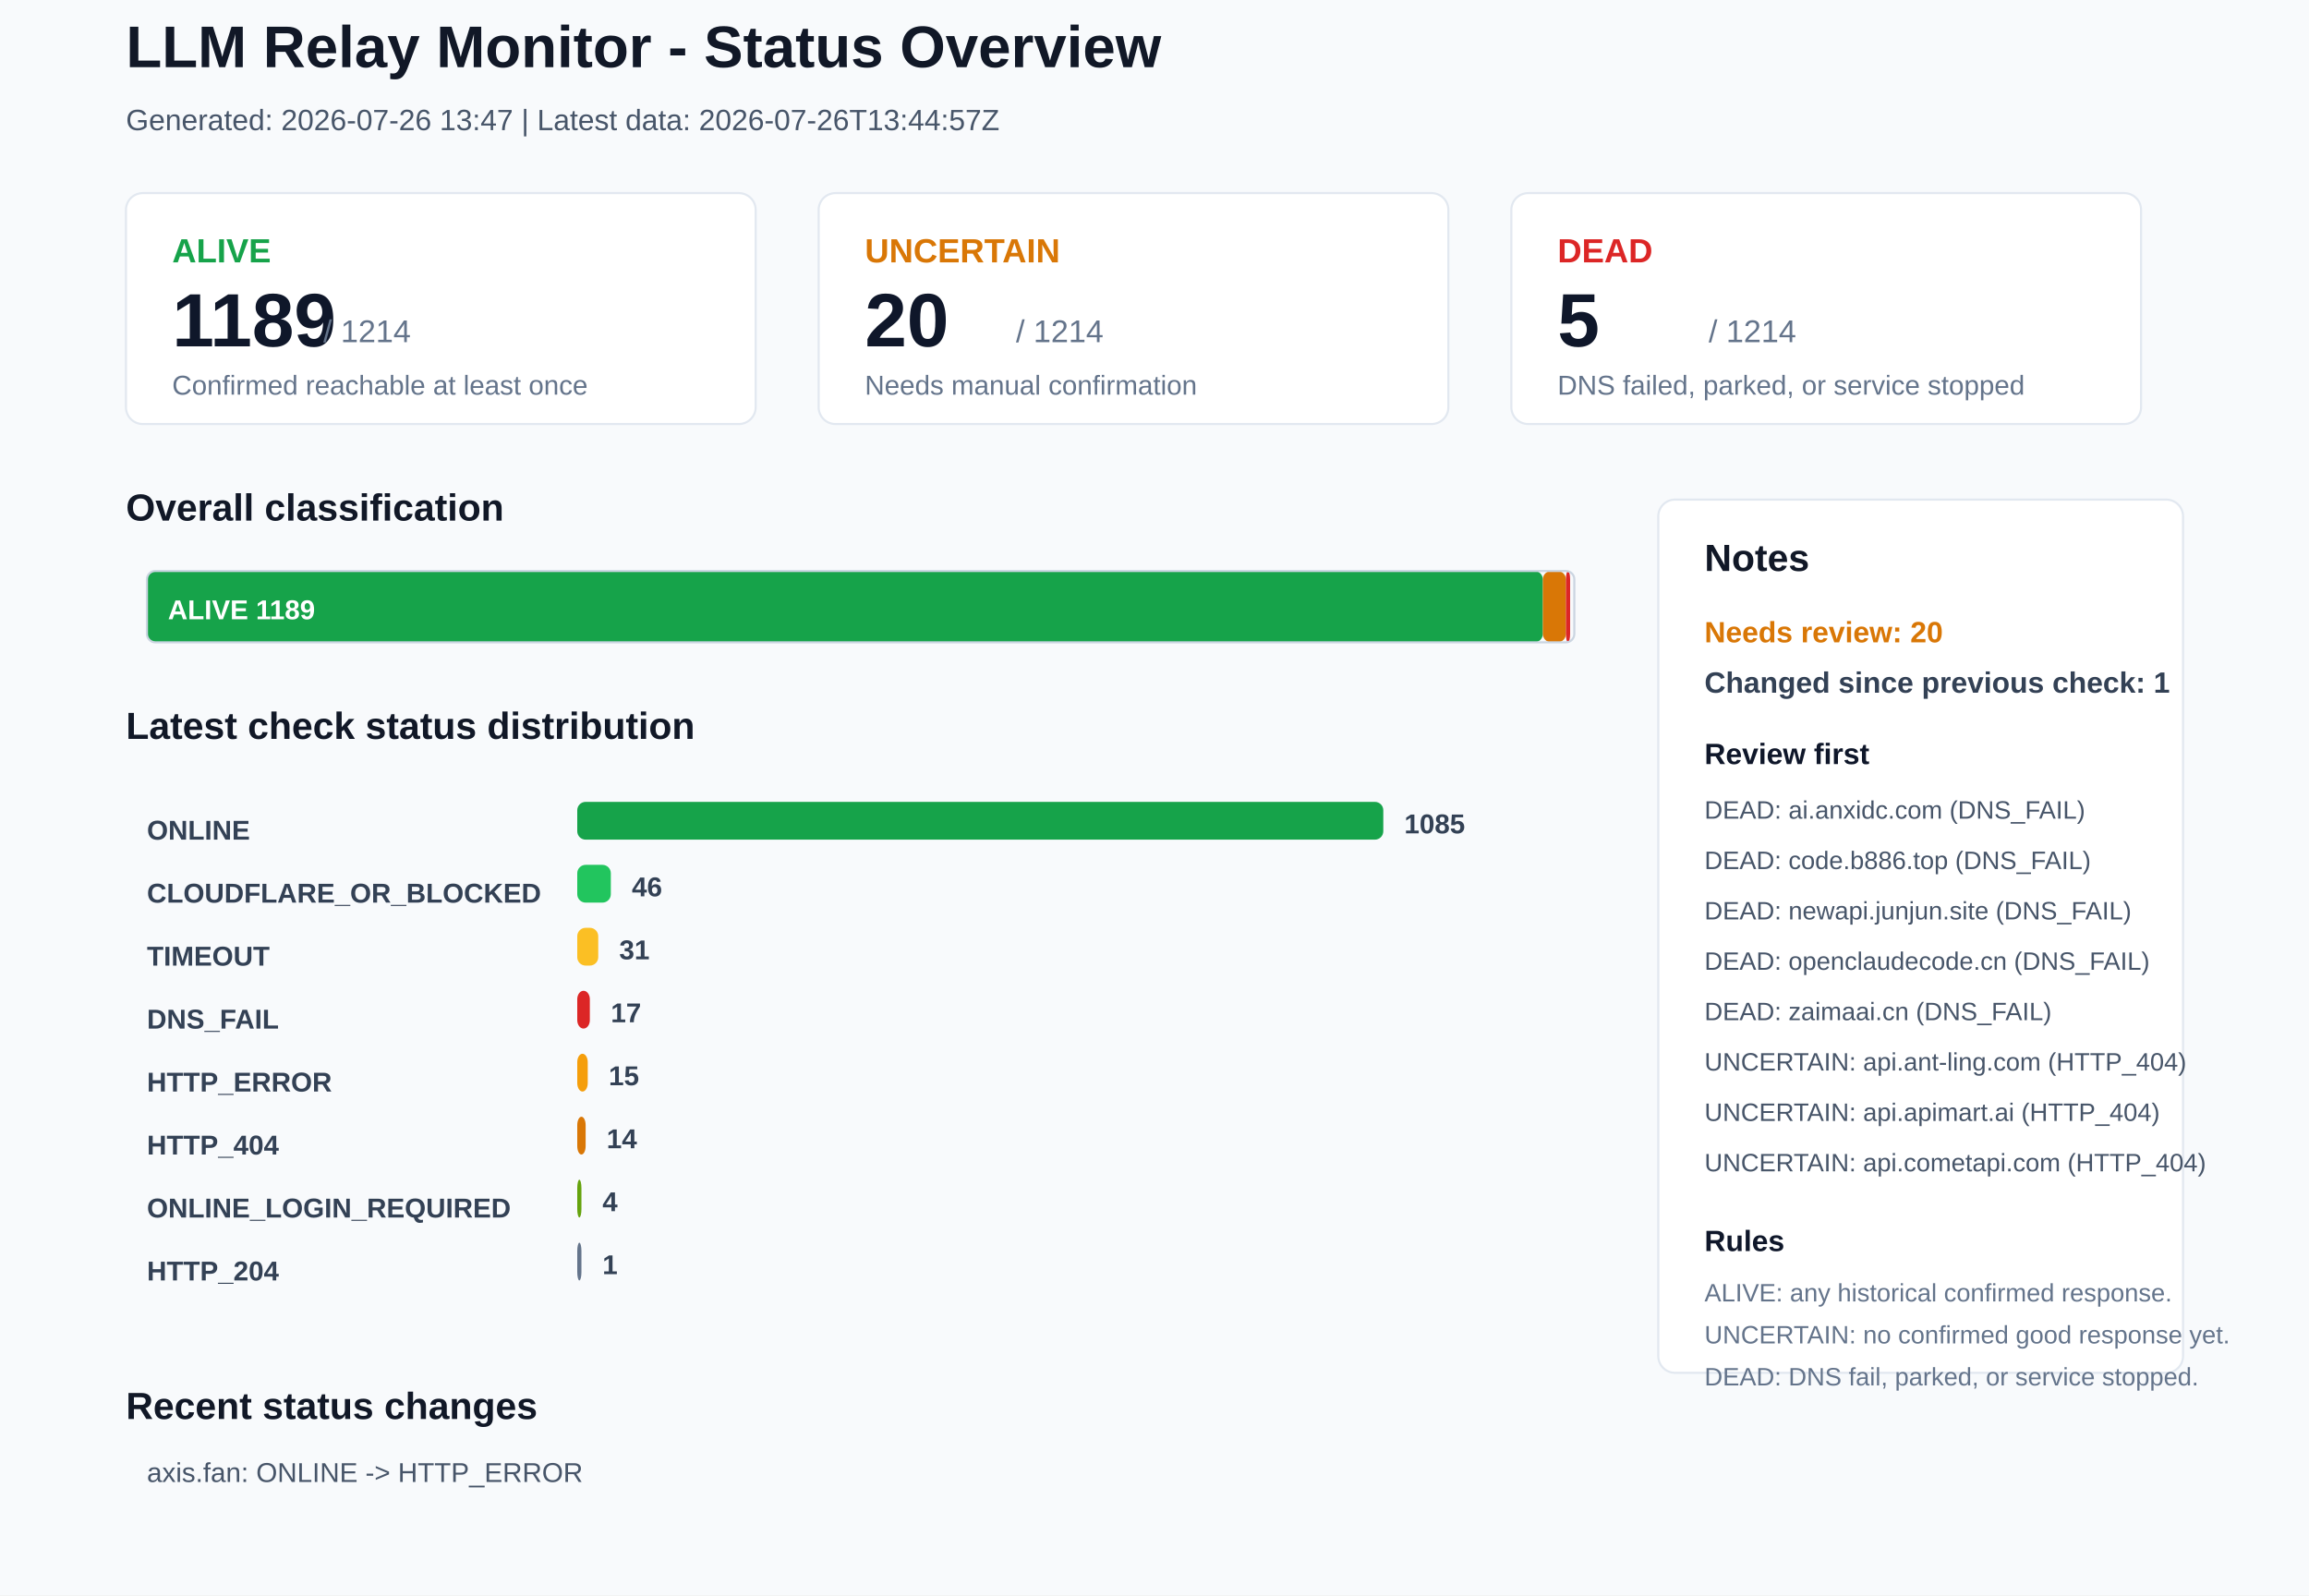
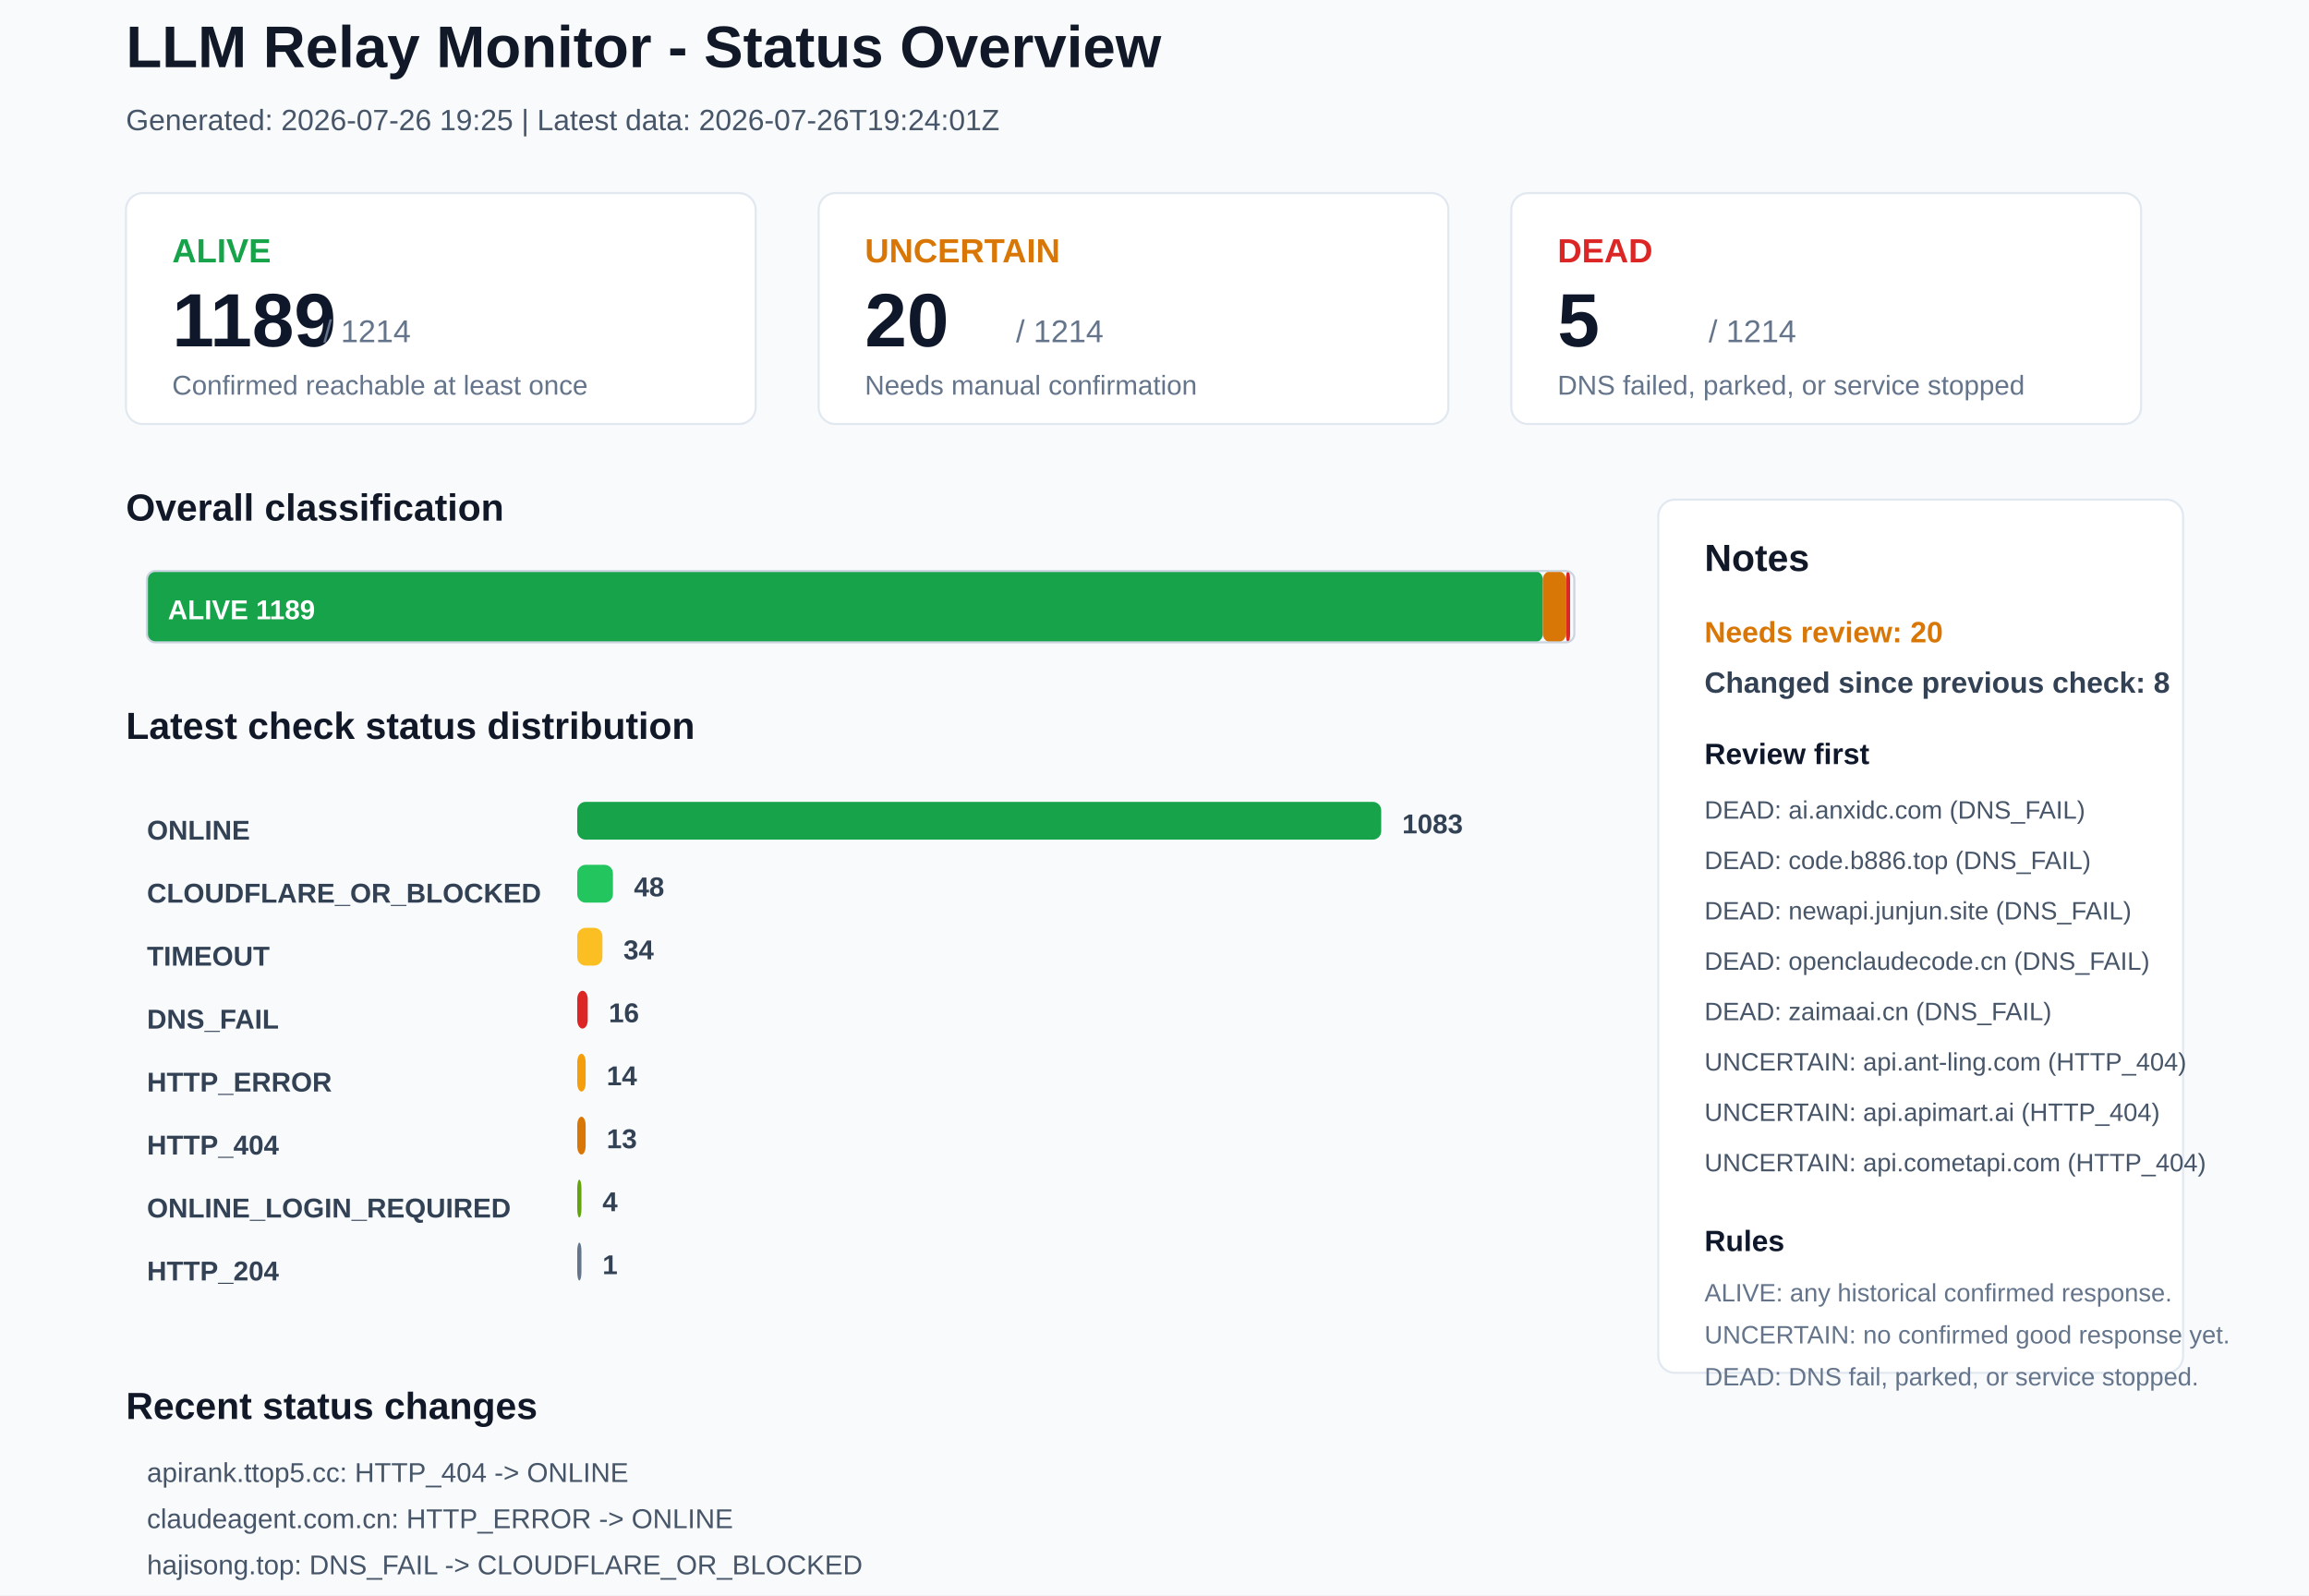
<svg xmlns="http://www.w3.org/2000/svg" width="1100" height="760" viewBox="0 0 1100 760">
  <rect x="0" y="0" width="1100" height="760" rx="0" fill="#F8FAFC" stroke="none" />
  <text x="60" y="32" font-family="Arial, sans-serif" font-size="28" font-weight="700" fill="#111827">LLM Relay Monitor - Status Overview</text>
-   <text x="60" y="62" font-family="Arial, sans-serif" font-size="14" font-weight="400" fill="#475569">Generated: 2026-07-26 13:47 | Latest data: 2026-07-26T13:44:57Z</text>
+   <text x="60" y="62" font-family="Arial, sans-serif" font-size="14" font-weight="400" fill="#475569">Generated: 2026-07-26 19:25 | Latest data: 2026-07-26T19:24:01Z</text>
  <rect x="60" y="92" width="300" height="110" rx="8" fill="#FFFFFF" stroke="#E2E8F0" />
  <text x="82" y="125" font-family="Arial, sans-serif" font-size="16" font-weight="700" fill="#16A34A">ALIVE</text>
  <text x="82" y="165" font-family="Arial, sans-serif" font-size="36" font-weight="700" fill="#0F172A">1189</text>
  <text x="154" y="163" font-family="Arial, sans-serif" font-size="15" font-weight="400" fill="#64748B">/ 1214</text>
  <text x="82" y="188" font-family="Arial, sans-serif" font-size="13" font-weight="400" fill="#64748B">Confirmed reachable at least once</text>
  <rect x="390" y="92" width="300" height="110" rx="8" fill="#FFFFFF" stroke="#E2E8F0" />
  <text x="412" y="125" font-family="Arial, sans-serif" font-size="16" font-weight="700" fill="#D97706">UNCERTAIN</text>
  <text x="412" y="165" font-family="Arial, sans-serif" font-size="36" font-weight="700" fill="#0F172A">20</text>
  <text x="484" y="163" font-family="Arial, sans-serif" font-size="15" font-weight="400" fill="#64748B">/ 1214</text>
  <text x="412" y="188" font-family="Arial, sans-serif" font-size="13" font-weight="400" fill="#64748B">Needs manual confirmation</text>
  <rect x="720" y="92" width="300" height="110" rx="8" fill="#FFFFFF" stroke="#E2E8F0" />
  <text x="742" y="125" font-family="Arial, sans-serif" font-size="16" font-weight="700" fill="#DC2626">DEAD</text>
  <text x="742" y="165" font-family="Arial, sans-serif" font-size="36" font-weight="700" fill="#0F172A">5</text>
  <text x="814" y="163" font-family="Arial, sans-serif" font-size="15" font-weight="400" fill="#64748B">/ 1214</text>
  <text x="742" y="188" font-family="Arial, sans-serif" font-size="13" font-weight="400" fill="#64748B">DNS failed, parked, or service stopped</text>
  <text x="60" y="248" font-family="Arial, sans-serif" font-size="18" font-weight="700" fill="#111827">Overall classification</text>
  <rect x="70" y="272" width="665" height="34" rx="4" fill="#16A34A" stroke="none" />
  <text x="80" y="295" font-family="Arial, sans-serif" font-size="13" font-weight="700" fill="#FFFFFF">ALIVE 1189</text>
  <rect x="735" y="272" width="11" height="34" rx="4" fill="#D97706" stroke="none" />
  <rect x="746" y="272" width="2" height="34" rx="4" fill="#DC2626" stroke="none" />
  <rect x="70" y="272" width="680" height="34" rx="4" fill="none" stroke="#CBD5E1" />
  <text x="60" y="352" font-family="Arial, sans-serif" font-size="18" font-weight="700" fill="#111827">Latest check status distribution</text>
  <text x="70" y="400" font-family="Arial, sans-serif" font-size="13" font-weight="700" fill="#334155">ONLINE</text>
-   <rect x="275" y="382" width="384" height="18" rx="4" fill="#16A34A" stroke="none" />
-   <text x="669" y="397" font-family="Arial, sans-serif" font-size="13" font-weight="700" fill="#334155">1085</text>
+   <rect x="275" y="382" width="383" height="18" rx="4" fill="#16A34A" stroke="none" />
+   <text x="668" y="397" font-family="Arial, sans-serif" font-size="13" font-weight="700" fill="#334155">1083</text>
  <text x="70" y="430" font-family="Arial, sans-serif" font-size="13" font-weight="700" fill="#334155">CLOUDFLARE_OR_BLOCKED</text>
-   <rect x="275" y="412" width="16" height="18" rx="4" fill="#22C55E" stroke="none" />
-   <text x="301" y="427" font-family="Arial, sans-serif" font-size="13" font-weight="700" fill="#334155">46</text>
+   <rect x="275" y="412" width="17" height="18" rx="4" fill="#22C55E" stroke="none" />
+   <text x="302" y="427" font-family="Arial, sans-serif" font-size="13" font-weight="700" fill="#334155">48</text>
  <text x="70" y="460" font-family="Arial, sans-serif" font-size="13" font-weight="700" fill="#334155">TIMEOUT</text>
-   <rect x="275" y="442" width="10" height="18" rx="4" fill="#FBBF24" stroke="none" />
-   <text x="295" y="457" font-family="Arial, sans-serif" font-size="13" font-weight="700" fill="#334155">31</text>
+   <rect x="275" y="442" width="12" height="18" rx="4" fill="#FBBF24" stroke="none" />
+   <text x="297" y="457" font-family="Arial, sans-serif" font-size="13" font-weight="700" fill="#334155">34</text>
  <text x="70" y="490" font-family="Arial, sans-serif" font-size="13" font-weight="700" fill="#334155">DNS_FAIL</text>
-   <rect x="275" y="472" width="6" height="18" rx="4" fill="#DC2626" stroke="none" />
-   <text x="291" y="487" font-family="Arial, sans-serif" font-size="13" font-weight="700" fill="#334155">17</text>
+   <rect x="275" y="472" width="5" height="18" rx="4" fill="#DC2626" stroke="none" />
+   <text x="290" y="487" font-family="Arial, sans-serif" font-size="13" font-weight="700" fill="#334155">16</text>
  <text x="70" y="520" font-family="Arial, sans-serif" font-size="13" font-weight="700" fill="#334155">HTTP_ERROR</text>
-   <rect x="275" y="502" width="5" height="18" rx="4" fill="#F59E0B" stroke="none" />
-   <text x="290" y="517" font-family="Arial, sans-serif" font-size="13" font-weight="700" fill="#334155">15</text>
+   <rect x="275" y="502" width="4" height="18" rx="4" fill="#F59E0B" stroke="none" />
+   <text x="289" y="517" font-family="Arial, sans-serif" font-size="13" font-weight="700" fill="#334155">14</text>
  <text x="70" y="550" font-family="Arial, sans-serif" font-size="13" font-weight="700" fill="#334155">HTTP_404</text>
  <rect x="275" y="532" width="4" height="18" rx="4" fill="#D97706" stroke="none" />
-   <text x="289" y="547" font-family="Arial, sans-serif" font-size="13" font-weight="700" fill="#334155">14</text>
+   <text x="289" y="547" font-family="Arial, sans-serif" font-size="13" font-weight="700" fill="#334155">13</text>
  <text x="70" y="580" font-family="Arial, sans-serif" font-size="13" font-weight="700" fill="#334155">ONLINE_LOGIN_REQUIRED</text>
  <rect x="275" y="562" width="2" height="18" rx="4" fill="#65A30D" stroke="none" />
  <text x="287" y="577" font-family="Arial, sans-serif" font-size="13" font-weight="700" fill="#334155">4</text>
  <text x="70" y="610" font-family="Arial, sans-serif" font-size="13" font-weight="700" fill="#334155">HTTP_204</text>
  <rect x="275" y="592" width="2" height="18" rx="4" fill="#64748B" stroke="none" />
  <text x="287" y="607" font-family="Arial, sans-serif" font-size="13" font-weight="700" fill="#334155">1</text>
  <rect x="790" y="238" width="250" height="416" rx="8" fill="#FFFFFF" stroke="#E2E8F0" />
  <text x="812" y="272" font-family="Arial, sans-serif" font-size="18" font-weight="700" fill="#111827">Notes</text>
  <text x="812" y="306" font-family="Arial, sans-serif" font-size="14" font-weight="700" fill="#D97706">Needs review: 20</text>
-   <text x="812" y="330" font-family="Arial, sans-serif" font-size="14" font-weight="700" fill="#334155">Changed since previous check: 1</text>
+   <text x="812" y="330" font-family="Arial, sans-serif" font-size="14" font-weight="700" fill="#334155">Changed since previous check: 8</text>
  <text x="812" y="364" font-family="Arial, sans-serif" font-size="14" font-weight="700" fill="#0F172A">Review first</text>
  <text x="812" y="390" font-family="Arial, sans-serif" font-size="12" font-weight="400" fill="#475569">DEAD: ai.anxidc.com (DNS_FAIL)</text>
  <text x="812" y="414" font-family="Arial, sans-serif" font-size="12" font-weight="400" fill="#475569">DEAD: code.b886.top (DNS_FAIL)</text>
  <text x="812" y="438" font-family="Arial, sans-serif" font-size="12" font-weight="400" fill="#475569">DEAD: newapi.junjun.site (DNS_FAIL)</text>
  <text x="812" y="462" font-family="Arial, sans-serif" font-size="12" font-weight="400" fill="#475569">DEAD: openclaudecode.cn (DNS_FAIL)</text>
  <text x="812" y="486" font-family="Arial, sans-serif" font-size="12" font-weight="400" fill="#475569">DEAD: zaimaai.cn (DNS_FAIL)</text>
  <text x="812" y="510" font-family="Arial, sans-serif" font-size="12" font-weight="400" fill="#475569">UNCERTAIN: api.ant-ling.com (HTTP_404)</text>
  <text x="812" y="534" font-family="Arial, sans-serif" font-size="12" font-weight="400" fill="#475569">UNCERTAIN: api.apimart.ai (HTTP_404)</text>
  <text x="812" y="558" font-family="Arial, sans-serif" font-size="12" font-weight="400" fill="#475569">UNCERTAIN: api.cometapi.com (HTTP_404)</text>
  <text x="812" y="596" font-family="Arial, sans-serif" font-size="14" font-weight="700" fill="#0F172A">Rules</text>
  <text x="812" y="620" font-family="Arial, sans-serif" font-size="12" font-weight="400" fill="#64748B">ALIVE: any historical confirmed response.</text>
  <text x="812" y="640" font-family="Arial, sans-serif" font-size="12" font-weight="400" fill="#64748B">UNCERTAIN: no confirmed good response yet.</text>
  <text x="812" y="660" font-family="Arial, sans-serif" font-size="12" font-weight="400" fill="#64748B">DEAD: DNS fail, parked, or service stopped.</text>
  <text x="60" y="676" font-family="Arial, sans-serif" font-size="18" font-weight="700" fill="#111827">Recent status changes</text>
-   <text x="70" y="706" font-family="Arial, sans-serif" font-size="13" font-weight="400" fill="#475569">axis.fan: ONLINE -&gt; HTTP_ERROR</text>
+   <text x="70" y="706" font-family="Arial, sans-serif" font-size="13" font-weight="400" fill="#475569">apirank.ttop5.cc: HTTP_404 -&gt; ONLINE</text>
+   <text x="70" y="728" font-family="Arial, sans-serif" font-size="13" font-weight="400" fill="#475569">claudeagent.com.cn: HTTP_ERROR -&gt; ONLINE</text>
+   <text x="70" y="750" font-family="Arial, sans-serif" font-size="13" font-weight="400" fill="#475569">hajisong.top: DNS_FAIL -&gt; CLOUDFLARE_OR_BLOCKED</text>
+   <text x="70" y="772" font-family="Arial, sans-serif" font-size="13" font-weight="400" fill="#475569">www.uucode.org: ONLINE -&gt; CLOUDFLARE_OR_BLOCKED</text>
+   <text x="70" y="794" font-family="Arial, sans-serif" font-size="13" font-weight="400" fill="#475569">aitokenapi.cc: ONLINE -&gt; TIMEOUT</text>
+   <text x="70" y="816" font-family="Arial, sans-serif" font-size="13" font-weight="400" fill="#475569">api.bluesminds.com: ONLINE -&gt; HTTP_ERROR</text>
</svg>
